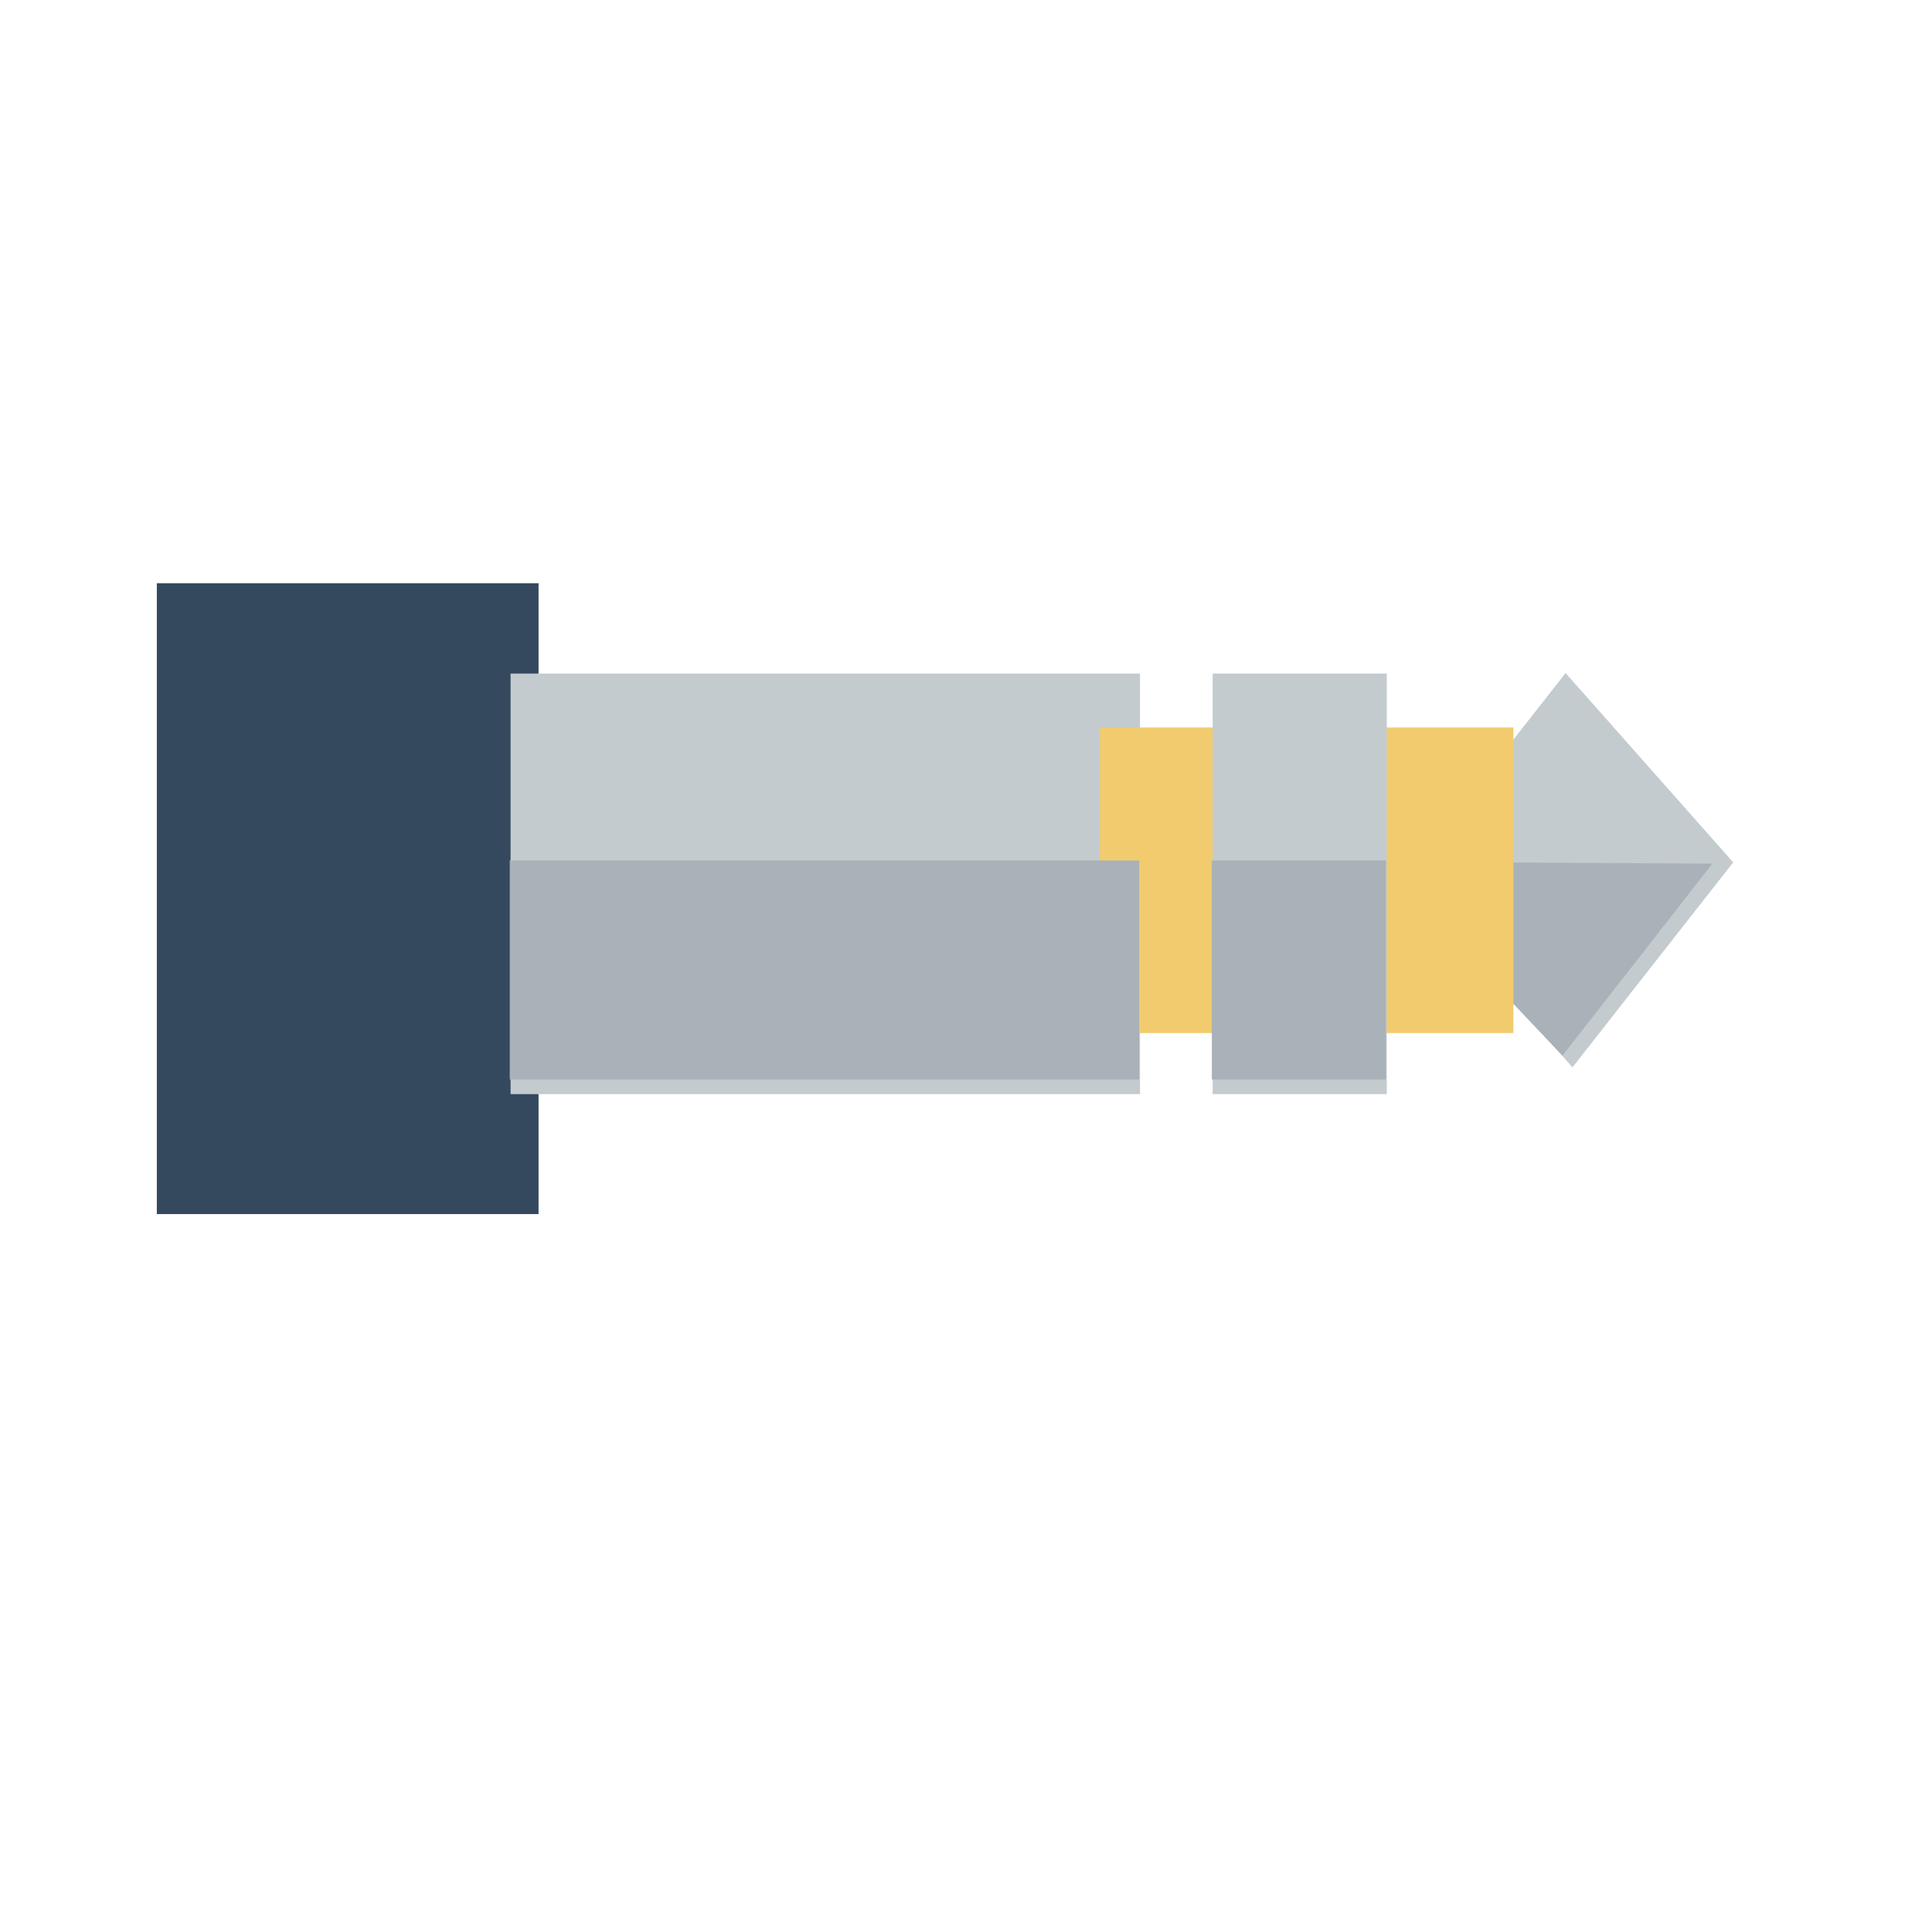
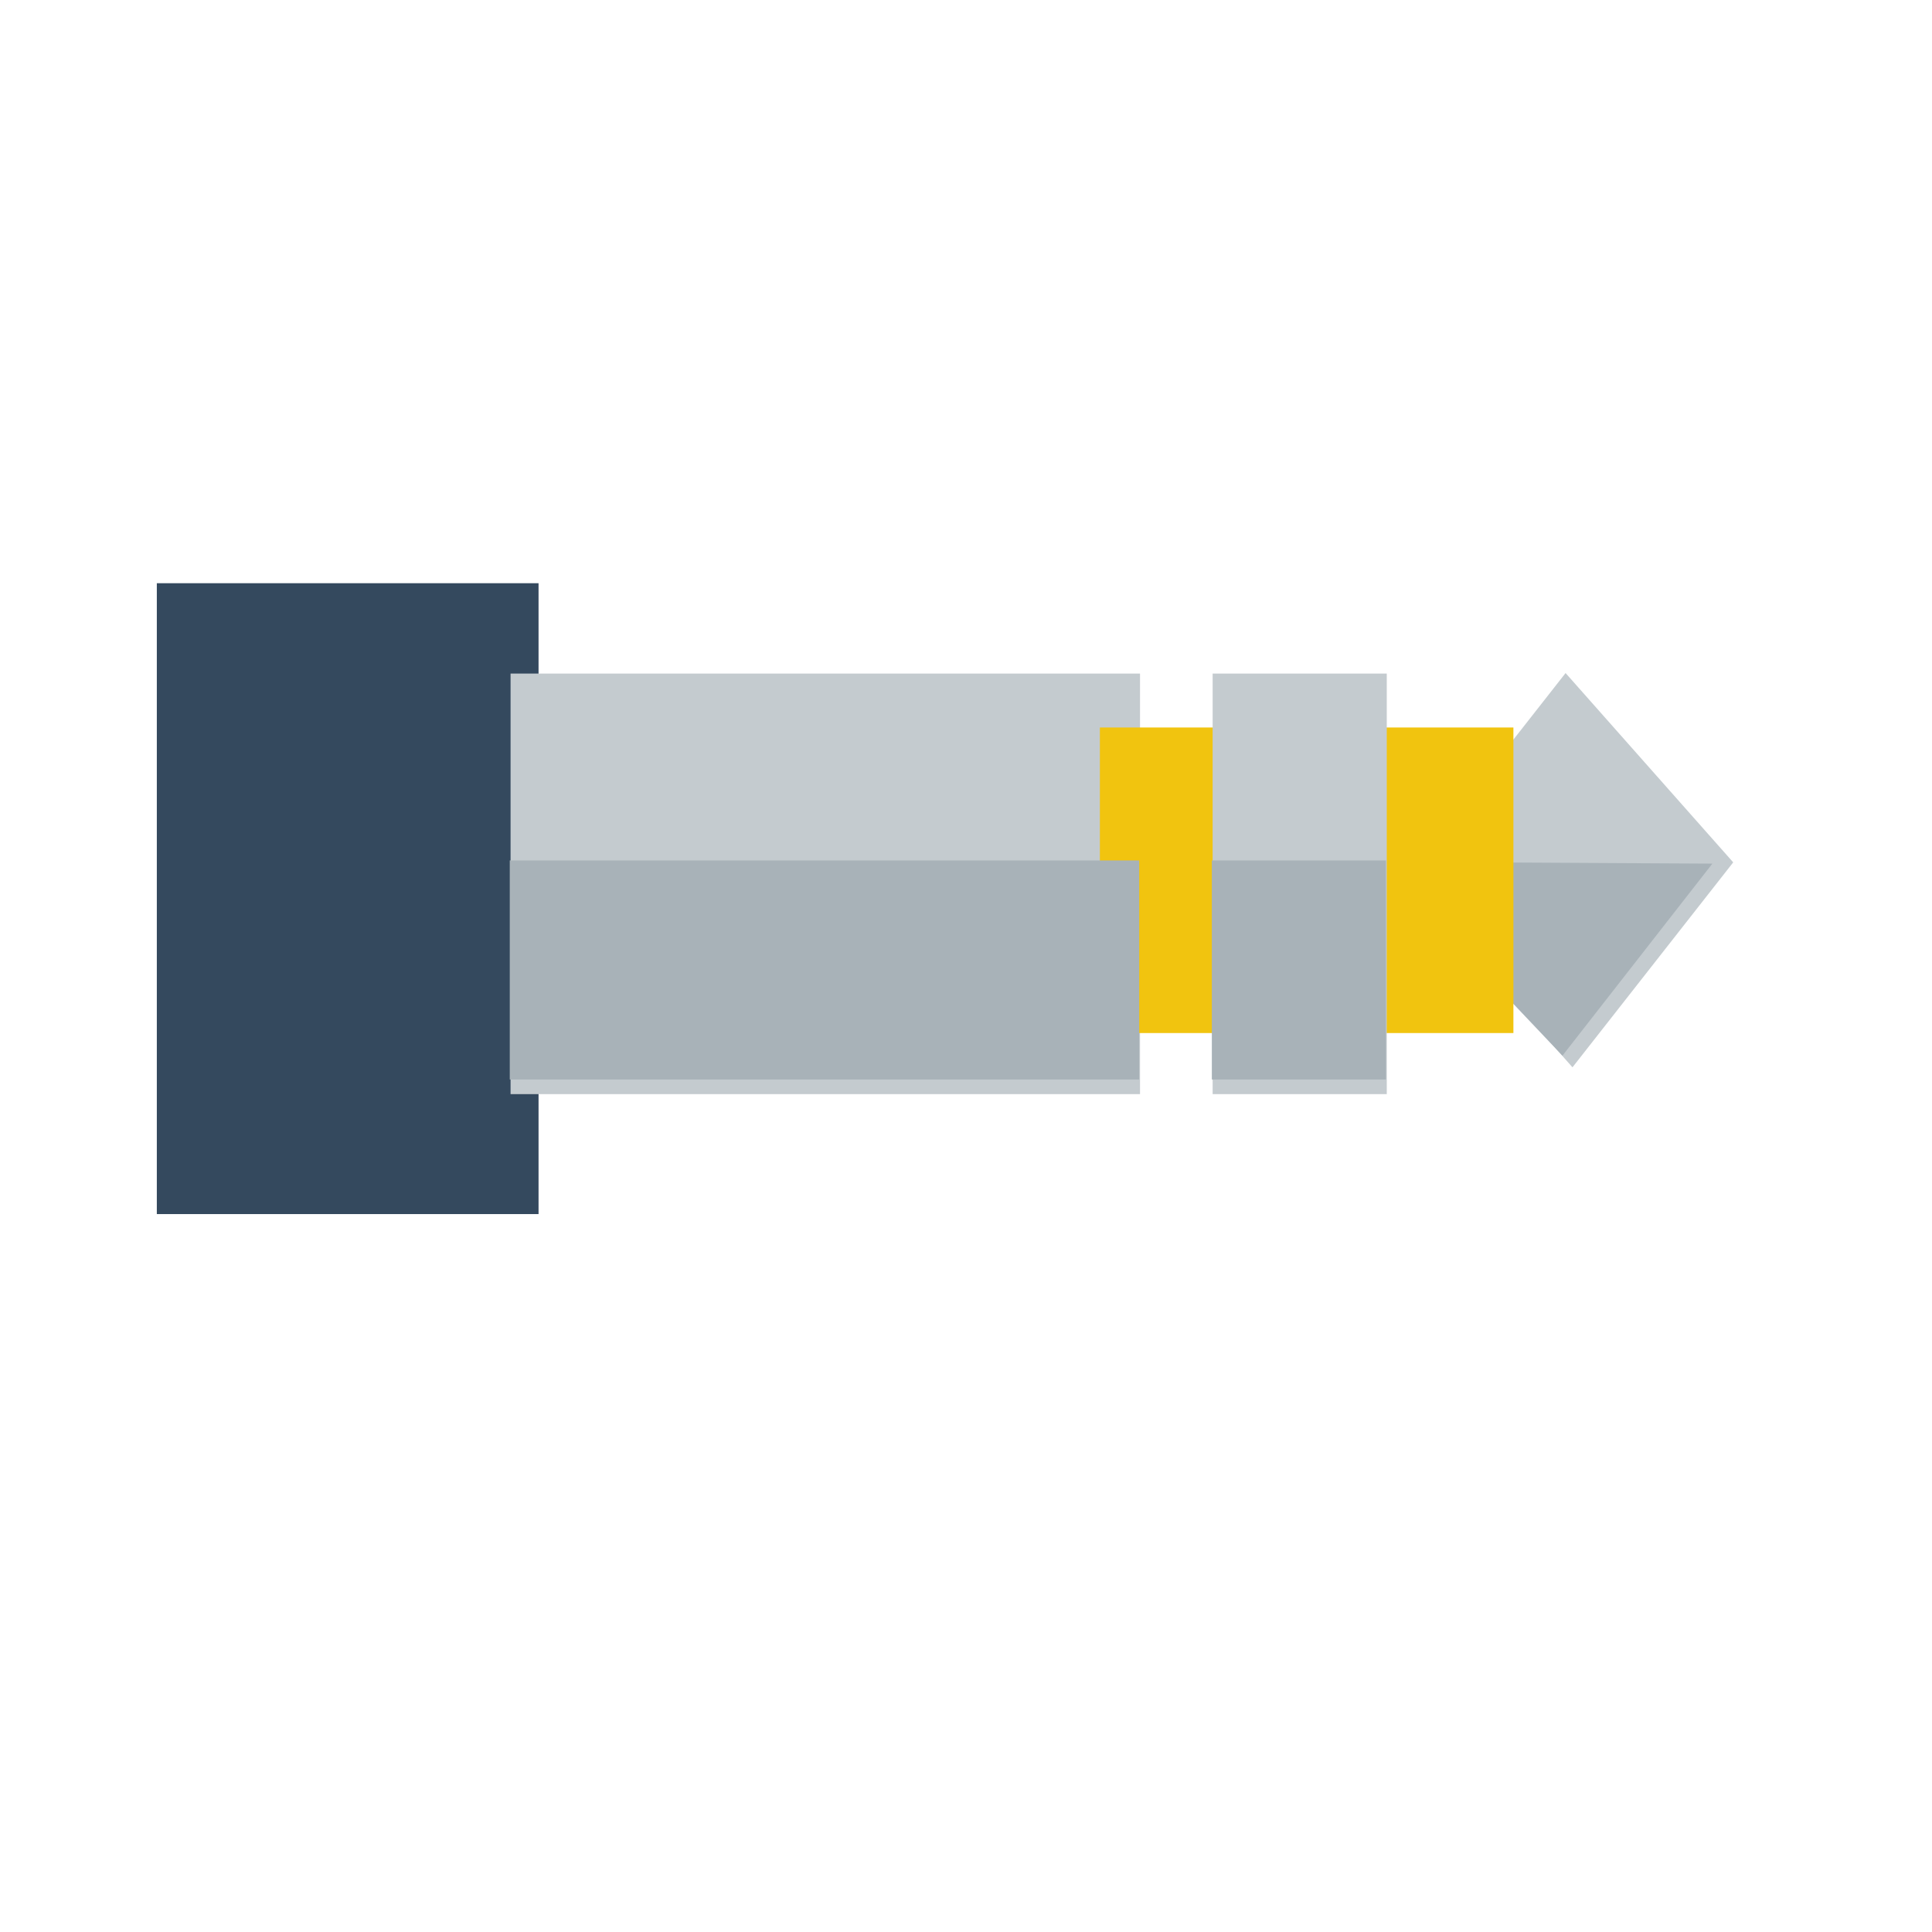
<svg xmlns="http://www.w3.org/2000/svg" width="38.4pt" height="38.4pt">
  <defs />
  <g id="layer1">
    <rect id="shape0" transform="matrix(0.619604 -0.790086 0.665706 0.751773 37.2299 23.268)" fill="#c4cbcf" fill-rule="evenodd" stroke="#003bc3" stroke-width="0" stroke-linecap="square" stroke-linejoin="miter" stroke-miterlimit="2.013" width="5.156pt" height="5.005pt" />
    <rect id="shape1" transform="translate(4.15606, 15.4558)" fill="#34495e" fill-rule="evenodd" stroke="#003bc3" stroke-width="0" stroke-linecap="square" stroke-linejoin="miter" stroke-miterlimit="2.013" width="7.587pt" height="12.539pt" />
    <path id="shape01" transform="translate(36.5387, 22.8391)" fill="#a8b2b8" fill-rule="evenodd" stroke="#003bc3" stroke-width="0" stroke-linecap="square" stroke-linejoin="bevel" d="M8.841 0.048L0 0L4.868 5.137Z" />
    <rect id="shape2" transform="translate(13.5304, 17.8503)" fill="#c4cbcf" fill-rule="evenodd" stroke="#003bc3" stroke-width="0" stroke-linecap="square" stroke-linejoin="miter" stroke-miterlimit="2" width="12.511pt" height="8.359pt" />
-     <rect id="shape3" transform="translate(29.1481, 19.2795)" fill="#f1cb6d" fill-rule="evenodd" stroke="#003bc3" stroke-width="0" stroke-linecap="square" stroke-linejoin="miter" stroke-miterlimit="2" width="8.219pt" height="6.073pt" />
+     <rect id="shape3" transform="translate(29.1481, 19.2795)" fill="#f1c40f" fill-rule="evenodd" stroke="#003bc3" stroke-width="0" stroke-linecap="square" stroke-linejoin="miter" stroke-miterlimit="2" width="8.219pt" height="6.073pt" />
    <rect id="shape4" transform="translate(32.1363, 17.8503)" fill="#c4cbcf" fill-rule="evenodd" stroke="#003bc3" stroke-width="0" stroke-linecap="square" stroke-linejoin="miter" stroke-miterlimit="2" width="3.461pt" height="8.359pt" />
    <rect id="shape21" transform="translate(13.5091, 22.8027)" fill="#a8b2b8" fill-rule="evenodd" stroke="#003bc3" stroke-width="0" stroke-linecap="square" stroke-linejoin="miter" stroke-miterlimit="2" width="12.511pt" height="4.354pt" />
    <rect id="shape41" transform="translate(32.115, 22.8027)" fill="#a8b2b8" fill-rule="evenodd" stroke="#003bc3" stroke-width="0" stroke-linecap="square" stroke-linejoin="miter" stroke-miterlimit="2" width="3.461pt" height="4.354pt" />
  </g>
</svg>
